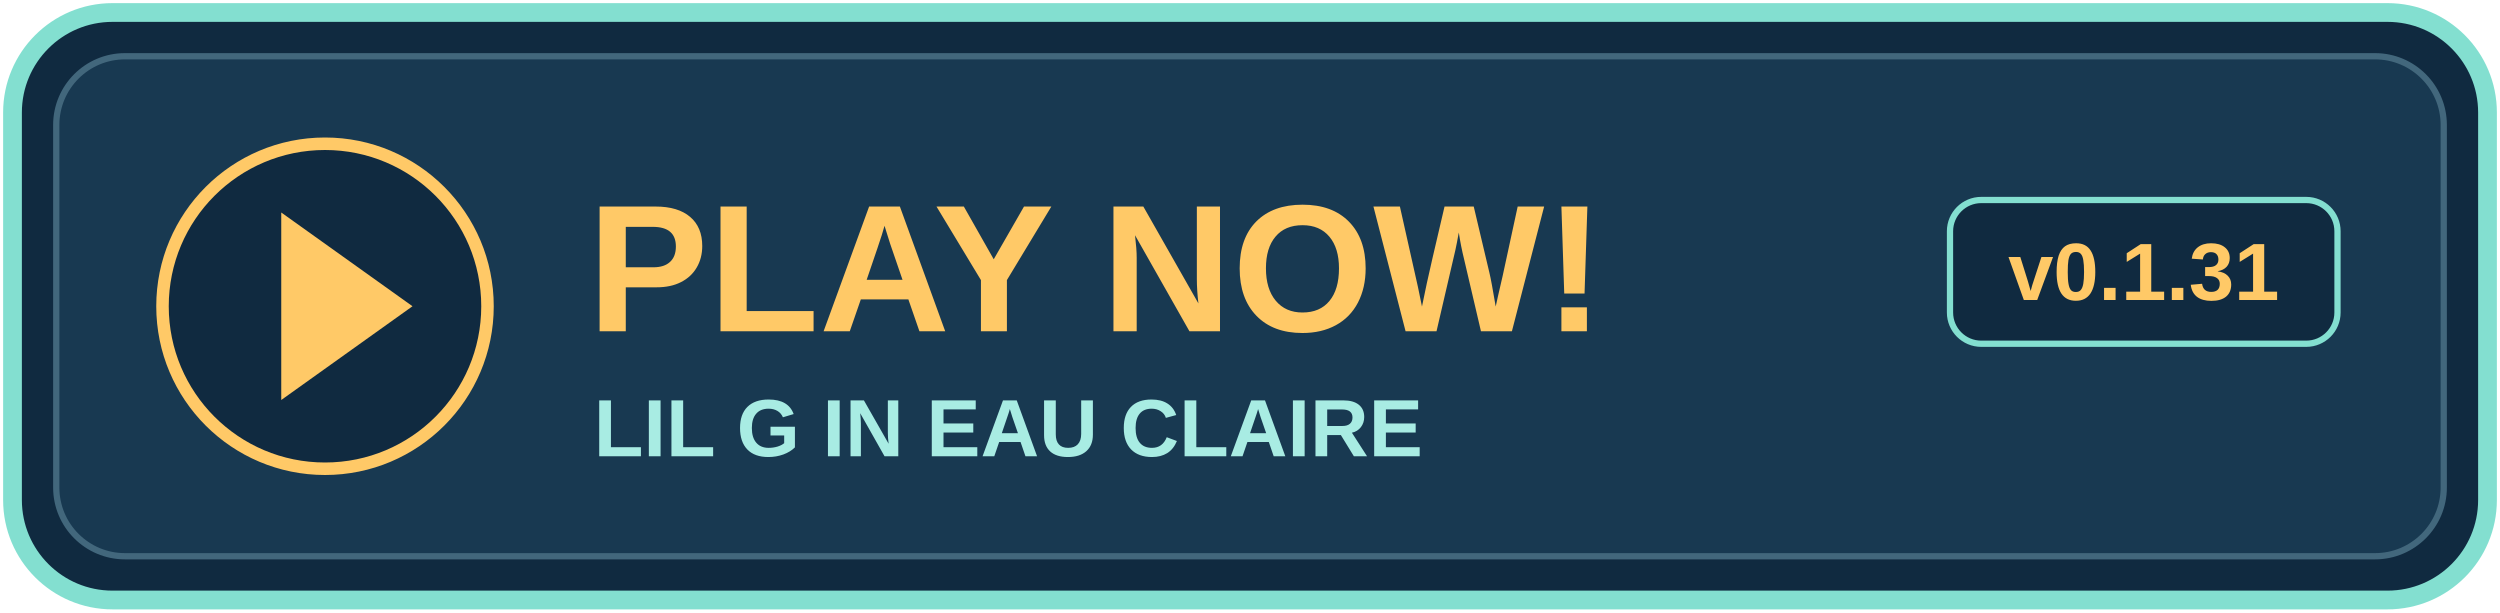
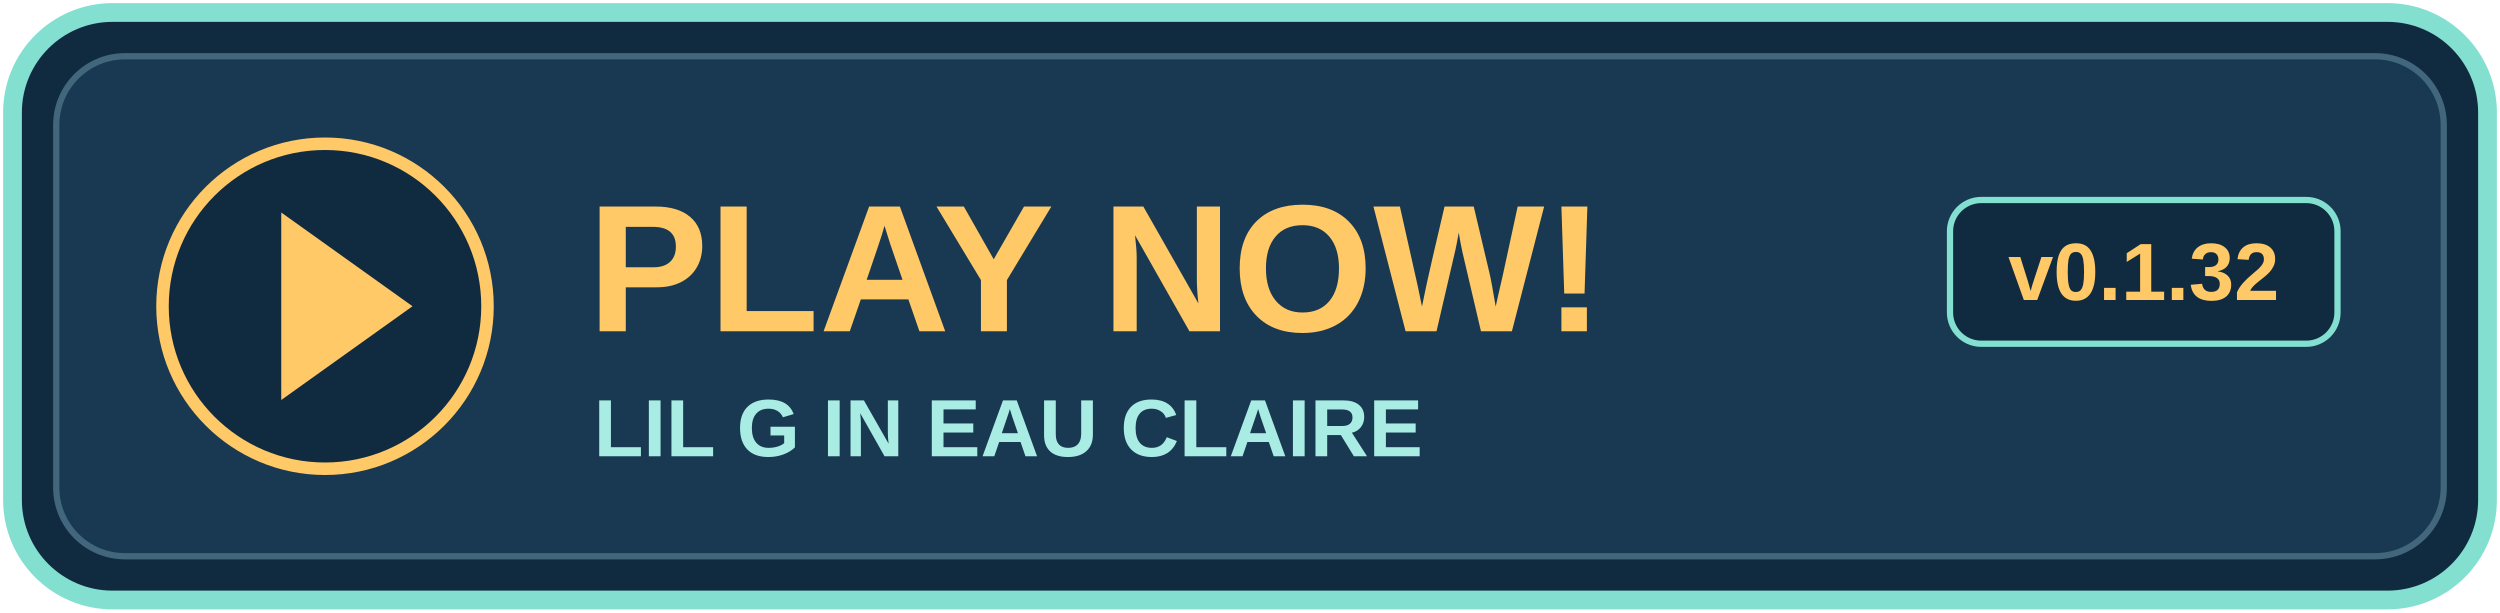
<svg xmlns="http://www.w3.org/2000/svg" width="400" height="98" viewBox="0 0 400 98" role="img" aria-labelledby="title">
  <rect x="2" y="2" width="396" height="94" rx="16" fill="#102a40" stroke="#83dfd0" stroke-width="3" />
  <rect x="9" y="9" width="382" height="80" rx="11" fill="#183951" stroke="#42677c" />
  <circle cx="52" cy="49" r="26" fill="#102a40" stroke="#ffc967" stroke-width="2" />
  <path d="M45 34l21 15-21 15z" fill="#ffc967" />
  <text x="94" y="53" fill="#ffc967" font-family="Arial,sans-serif" font-size="29" font-weight="bold">PLAY NOW!</text>
  <text x="95" y="73" fill="#a8ece3" font-family="Arial,sans-serif" font-size="13" font-weight="bold">LIL G IN EAU CLAIRE</text>
  <rect x="312" y="32" width="62" height="23" rx="5" fill="#102a40" stroke="#83dfd0" />
-   <text x="343" y="48" text-anchor="middle" fill="#ffc967" font-family="Arial,sans-serif" font-size="13" font-weight="bold">v0.1.31</text>
+   <text x="343" y="48" text-anchor="middle" fill="#ffc967" font-family="Arial,sans-serif" font-size="13" font-weight="bold">v0.1.32</text>
</svg>
